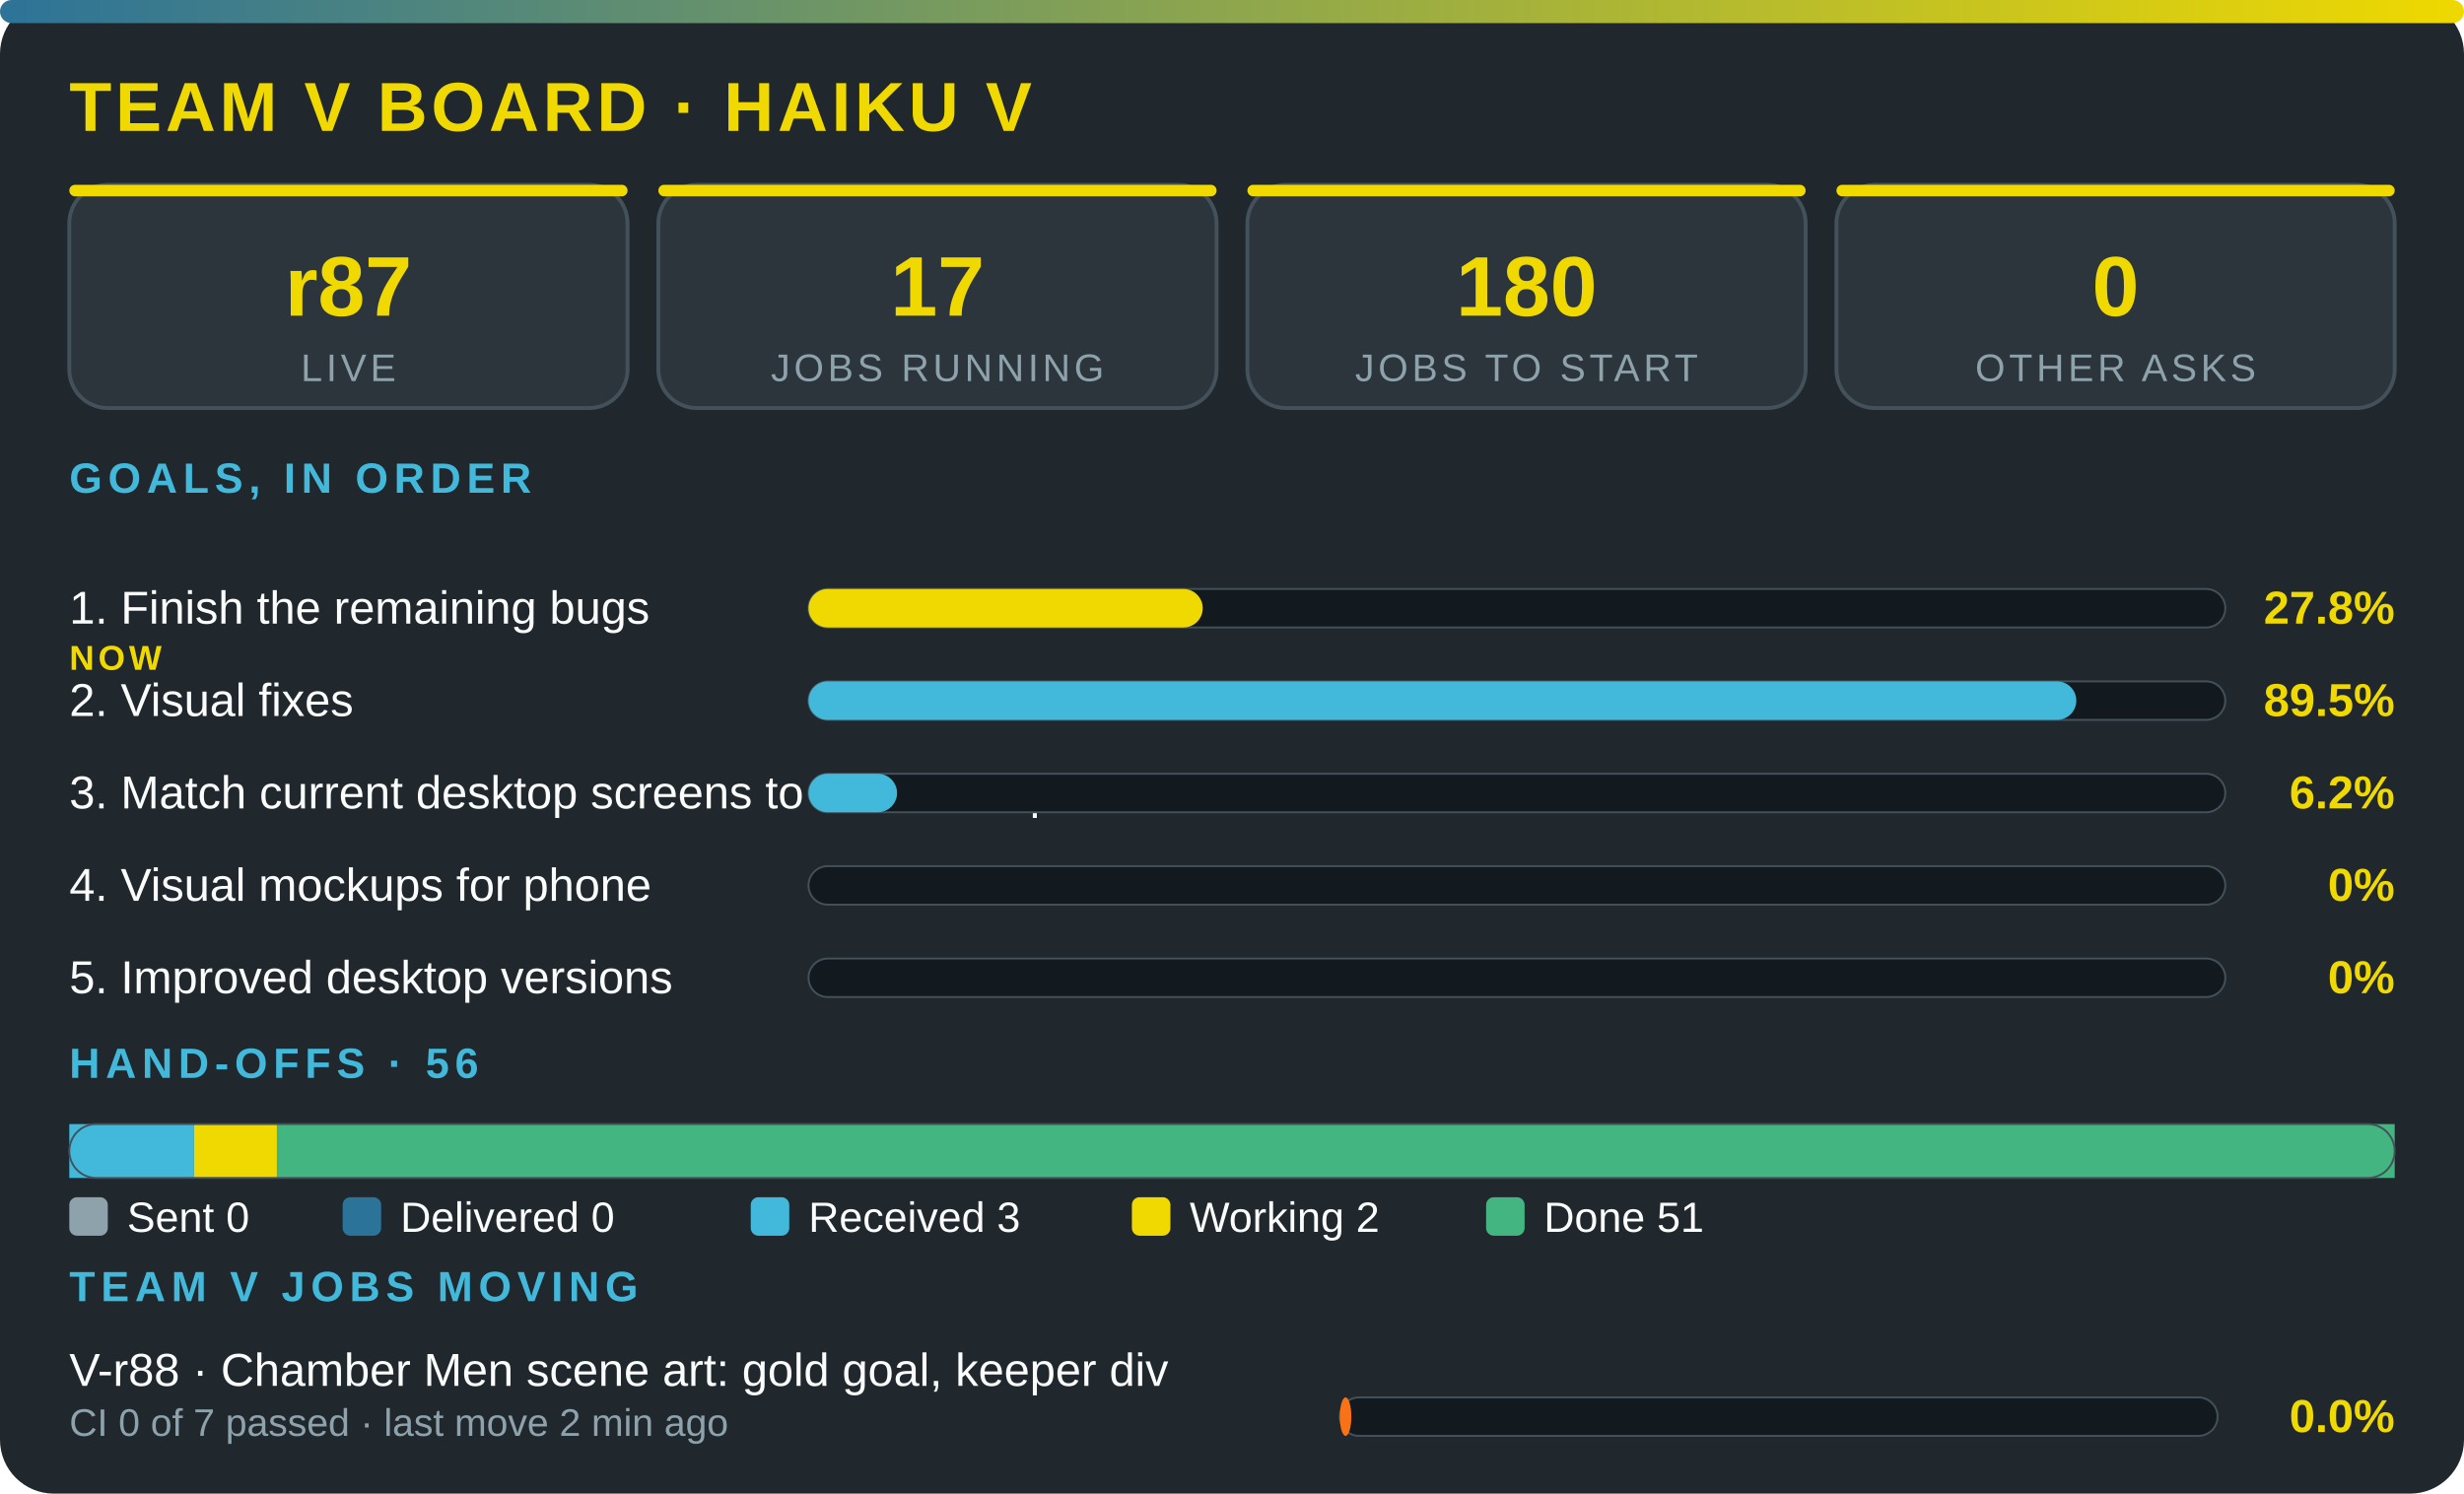
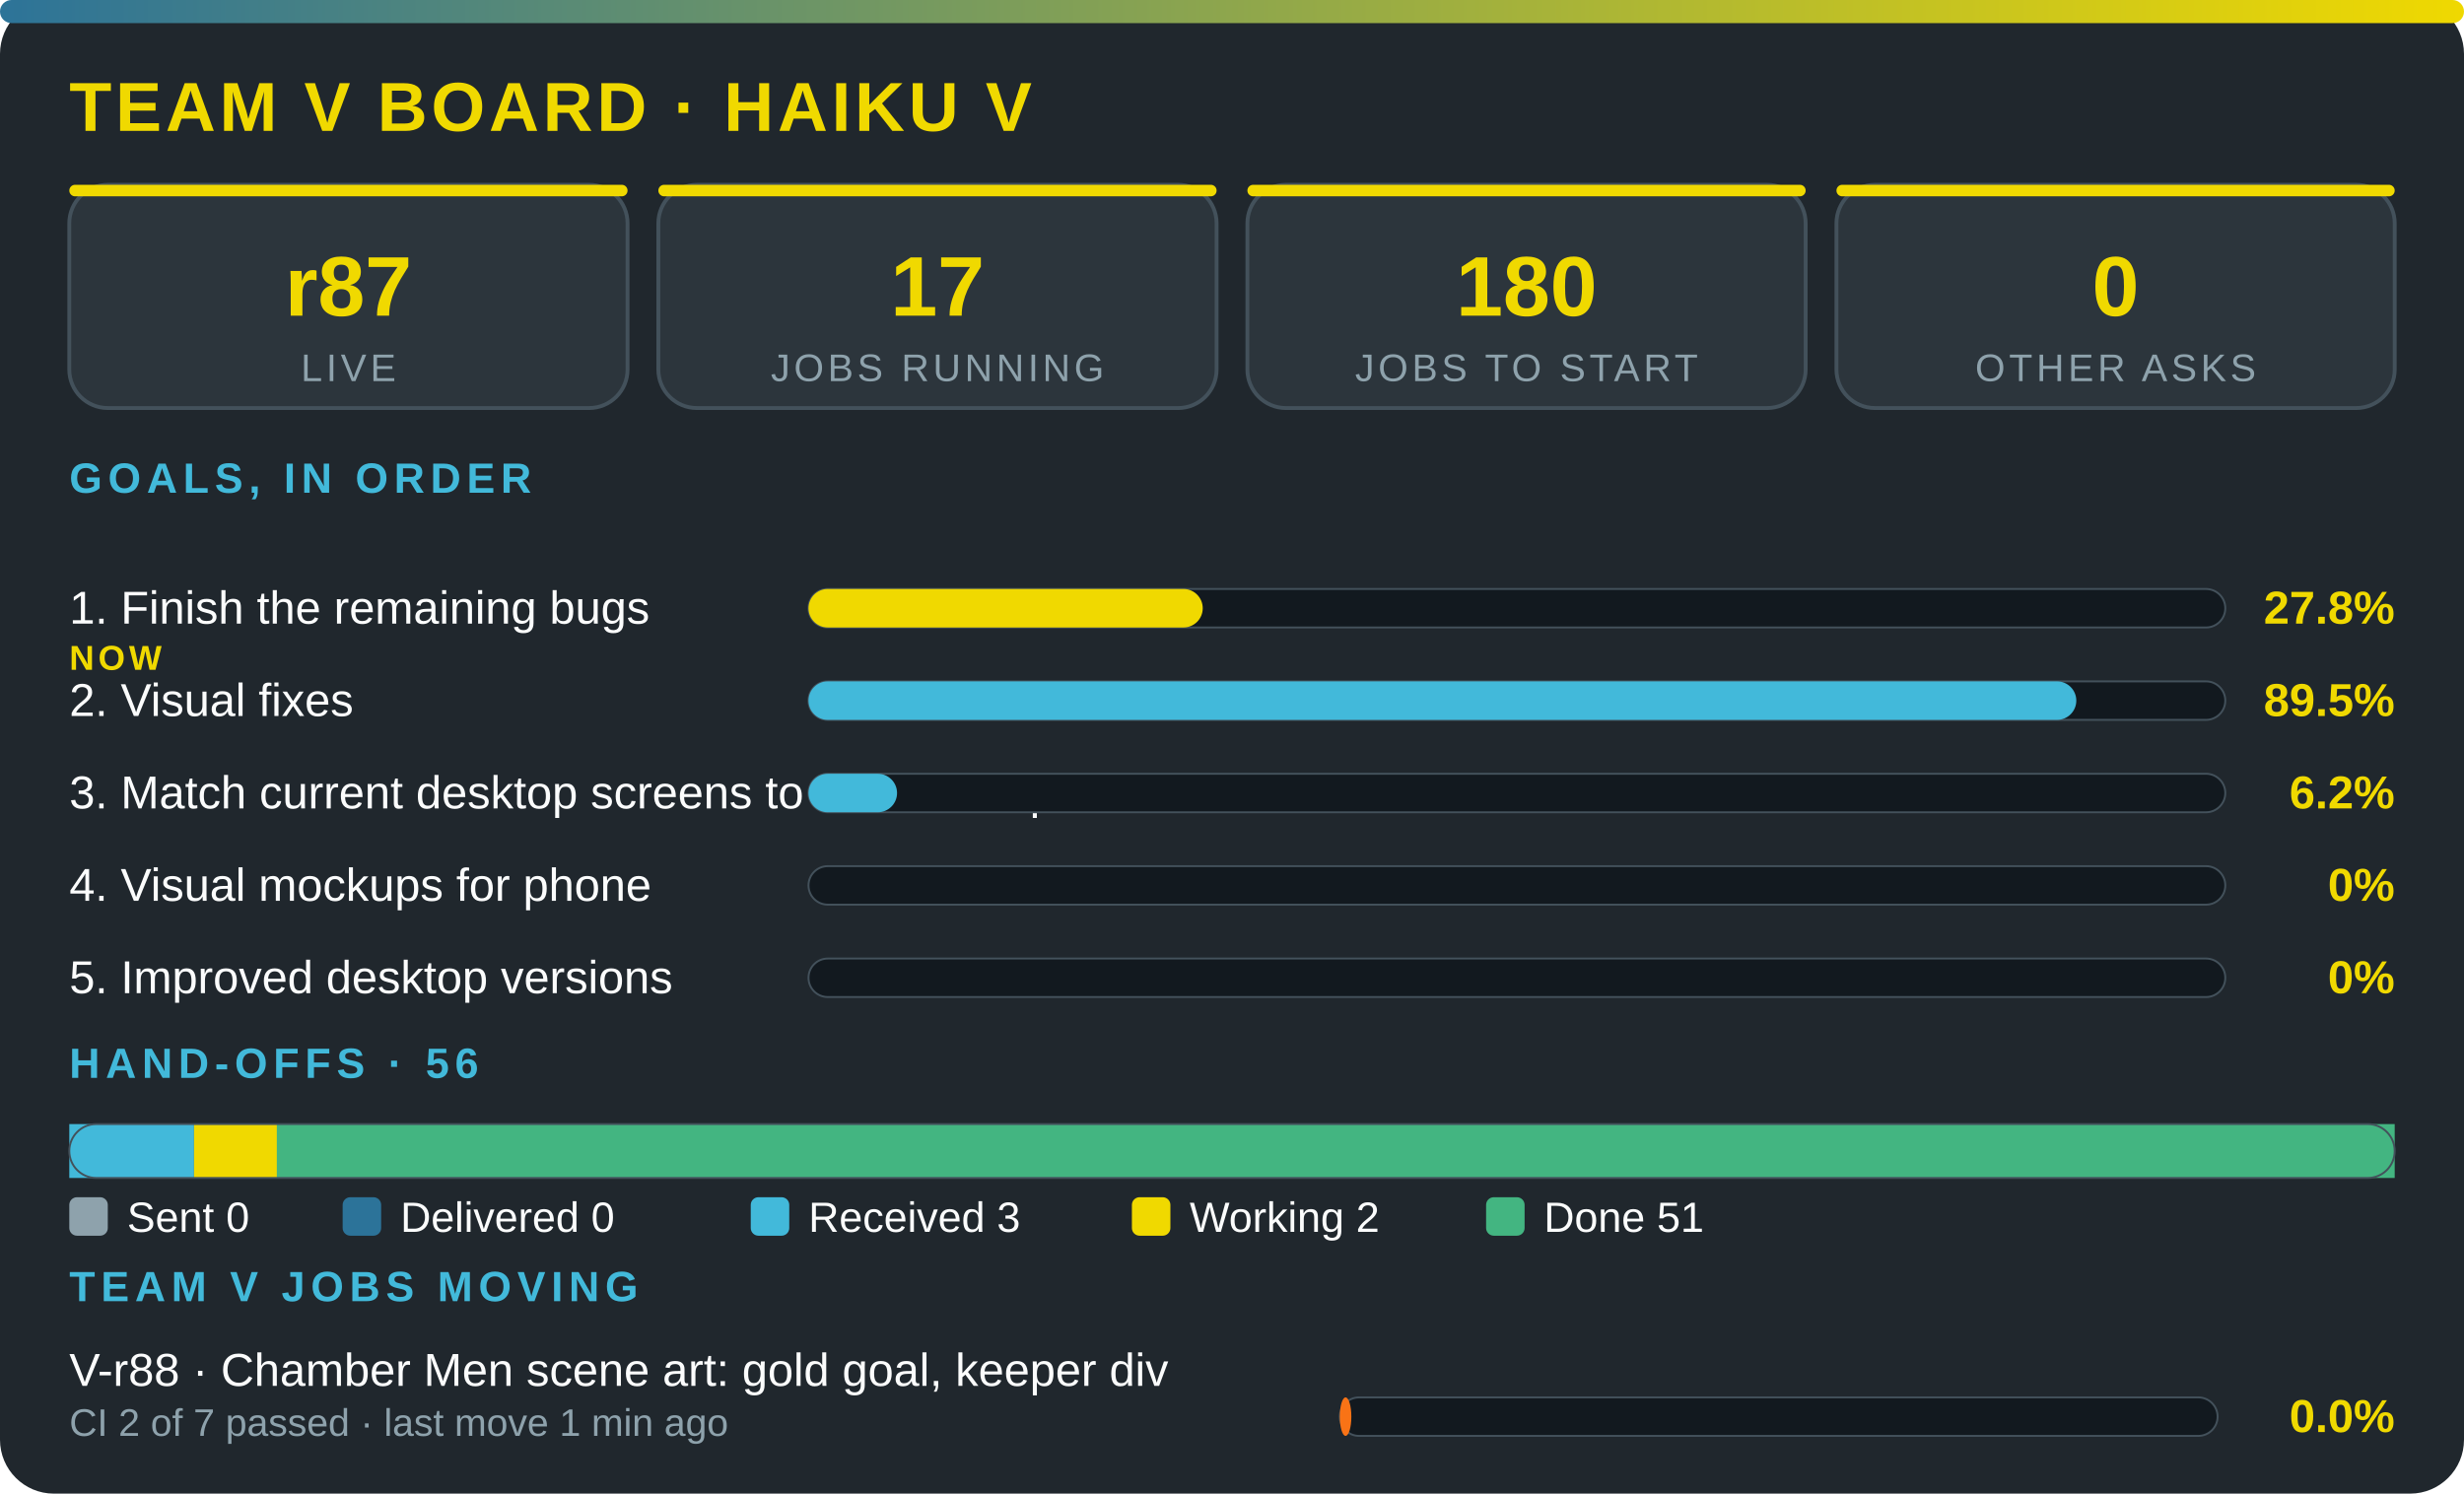
<svg xmlns="http://www.w3.org/2000/svg" viewBox="0 0 640 388" width="100%" role="img" aria-label="Team V board · Haiku V" font-family="'Segoe UI',system-ui,Arial,sans-serif">
  <defs>
    <linearGradient id="g">
      <stop offset="0" stop-color="#2c7399" />
      <stop offset="1" stop-color="#f0d900" />
    </linearGradient>
  </defs>
  <rect width="640" height="388" rx="14" fill="#20272d" />
  <rect width="640" height="6" rx="3" fill="url(#g)" />
  <text x="18" y="34" font-size="18" font-weight="800" fill="#f0d900" letter-spacing="1">TEAM V BOARD · HAIKU V</text>
  <rect x="18" y="48" width="145" height="58" rx="10" fill="#2c353c" stroke="#43515b" />
  <rect x="18" y="48" width="145" height="3" rx="1.5" fill="#f0d900" />
  <text x="90.5" y="82" font-size="22" font-weight="800" fill="#f0d900" text-anchor="middle">r87</text>
  <text x="90.5" y="99" font-size="10" fill="#8ea2ac" letter-spacing="1" text-anchor="middle">LIVE</text>
  <rect x="171" y="48" width="145" height="58" rx="10" fill="#2c353c" stroke="#43515b" />
  <rect x="171" y="48" width="145" height="3" rx="1.5" fill="#f0d900" />
  <text x="243.5" y="82" font-size="22" font-weight="800" fill="#f0d900" text-anchor="middle">17</text>
  <text x="243.5" y="99" font-size="10" fill="#8ea2ac" letter-spacing="1" text-anchor="middle">JOBS RUNNING</text>
  <rect x="324" y="48" width="145" height="58" rx="10" fill="#2c353c" stroke="#43515b" />
  <rect x="324" y="48" width="145" height="3" rx="1.5" fill="#f0d900" />
  <text x="396.5" y="82" font-size="22" font-weight="800" fill="#f0d900" text-anchor="middle">180</text>
  <text x="396.5" y="99" font-size="10" fill="#8ea2ac" letter-spacing="1" text-anchor="middle">JOBS TO START</text>
  <rect x="477" y="48" width="145" height="58" rx="10" fill="#2c353c" stroke="#43515b" />
  <rect x="477" y="48" width="145" height="3" rx="1.5" fill="#f0d900" />
  <text x="549.5" y="82" font-size="22" font-weight="800" fill="#f0d900" text-anchor="middle">0</text>
  <text x="549.5" y="99" font-size="10" fill="#8ea2ac" letter-spacing="1" text-anchor="middle">OTHER ASKS</text>
  <text x="18" y="128" font-size="11" font-weight="700" fill="#42b9da" letter-spacing="1.5">GOALS, IN ORDER</text>
  <text x="18" y="162" font-size="12" fill="#fbfcfc">1. Finish the remaining bugs</text>
  <text x="18" y="174" font-size="9" font-weight="800" letter-spacing="1" fill="#f0d900">NOW</text>
  <rect x="210" y="153" width="368" height="10" rx="5" fill="#12191f" stroke="#43515b" stroke-width=".5" />
  <rect x="210" y="153" width="102.4" height="10" rx="5" fill="#f0d900" />
  <text x="622" y="162" font-size="12" font-weight="800" fill="#f0d900" text-anchor="end">27.8%</text>
  <text x="18" y="186" font-size="12" fill="#fbfcfc">2. Visual fixes</text>
  <rect x="210" y="177" width="368" height="10" rx="5" fill="#12191f" stroke="#43515b" stroke-width=".5" />
  <rect x="210" y="177" width="329.3" height="10" rx="5" fill="#42b9da" />
  <text x="622" y="186" font-size="12" font-weight="800" fill="#f0d900" text-anchor="end">89.5%</text>
  <text x="18" y="210" font-size="12" fill="#fbfcfc">3. Match current desktop screens to the mockup</text>
  <rect x="210" y="201" width="368" height="10" rx="5" fill="#12191f" stroke="#43515b" stroke-width=".5" />
  <rect x="210" y="201" width="23" height="10" rx="5" fill="#42b9da" />
  <text x="622" y="210" font-size="12" font-weight="800" fill="#f0d900" text-anchor="end">6.2%</text>
  <text x="18" y="234" font-size="12" fill="#fbfcfc">4. Visual mockups for phone</text>
  <rect x="210" y="225" width="368" height="10" rx="5" fill="#12191f" stroke="#43515b" stroke-width=".5" />
  <text x="622" y="234" font-size="12" font-weight="800" fill="#f0d900" text-anchor="end">0%</text>
  <text x="18" y="258" font-size="12" fill="#fbfcfc">5. Improved desktop versions</text>
  <rect x="210" y="249" width="368" height="10" rx="5" fill="#12191f" stroke="#43515b" stroke-width=".5" />
  <text x="622" y="258" font-size="12" font-weight="800" fill="#f0d900" text-anchor="end">0%</text>
  <text x="18" y="280" font-size="11" font-weight="700" fill="#42b9da" letter-spacing="1.5">HAND-OFFS · 56</text>
  <rect x="18" y="292" width="32.4" height="14" fill="#42b9da" />
  <rect x="50.4" y="292" width="21.6" height="14" fill="#f0d900" />
  <rect x="71.9" y="292" width="550.1" height="14" fill="#43b581" />
  <rect x="18" y="292" width="604" height="14" rx="7" fill="none" stroke="#43515b" stroke-width=".5" />
  <rect x="18" y="311" width="10" height="10" rx="2" fill="#8ea2ac" />
  <text x="33" y="320" font-size="11" fill="#fbfcfc">Sent 0</text>
  <rect x="89" y="311" width="10" height="10" rx="2" fill="#2c7399" />
  <text x="104" y="320" font-size="11" fill="#fbfcfc">Delivered 0</text>
  <rect x="195" y="311" width="10" height="10" rx="2" fill="#42b9da" />
  <text x="210" y="320" font-size="11" fill="#fbfcfc">Received 3</text>
  <rect x="294" y="311" width="10" height="10" rx="2" fill="#f0d900" />
  <text x="309" y="320" font-size="11" fill="#fbfcfc">Working 2</text>
  <rect x="386" y="311" width="10" height="10" rx="2" fill="#43b581" />
  <text x="401" y="320" font-size="11" fill="#fbfcfc">Done 51</text>
  <text x="18" y="338" font-size="11" font-weight="700" fill="#42b9da" letter-spacing="1.5">TEAM V JOBS MOVING</text>
  <text x="18" y="360" font-size="12" fill="#fbfcfc">V-r88 · Chamber Men scene art: gold goal, keeper div</text>
-   <text x="18" y="373" font-size="10" fill="#8ea2ac">CI 0 of 7 passed · last move 2 min ago</text>
+   <text x="18" y="373" font-size="10" fill="#8ea2ac">CI 2 of 7 passed · last move 1 min ago</text>
  <rect x="348" y="363" width="228" height="10" rx="5" fill="#12191f" stroke="#43515b" stroke-width=".5" />
  <rect x="348" y="363" width="3" height="10" rx="5" fill="#f97316" />
  <text x="622" y="372" font-size="12" font-weight="800" fill="#f0d900" text-anchor="end">0.0%</text>
</svg>
